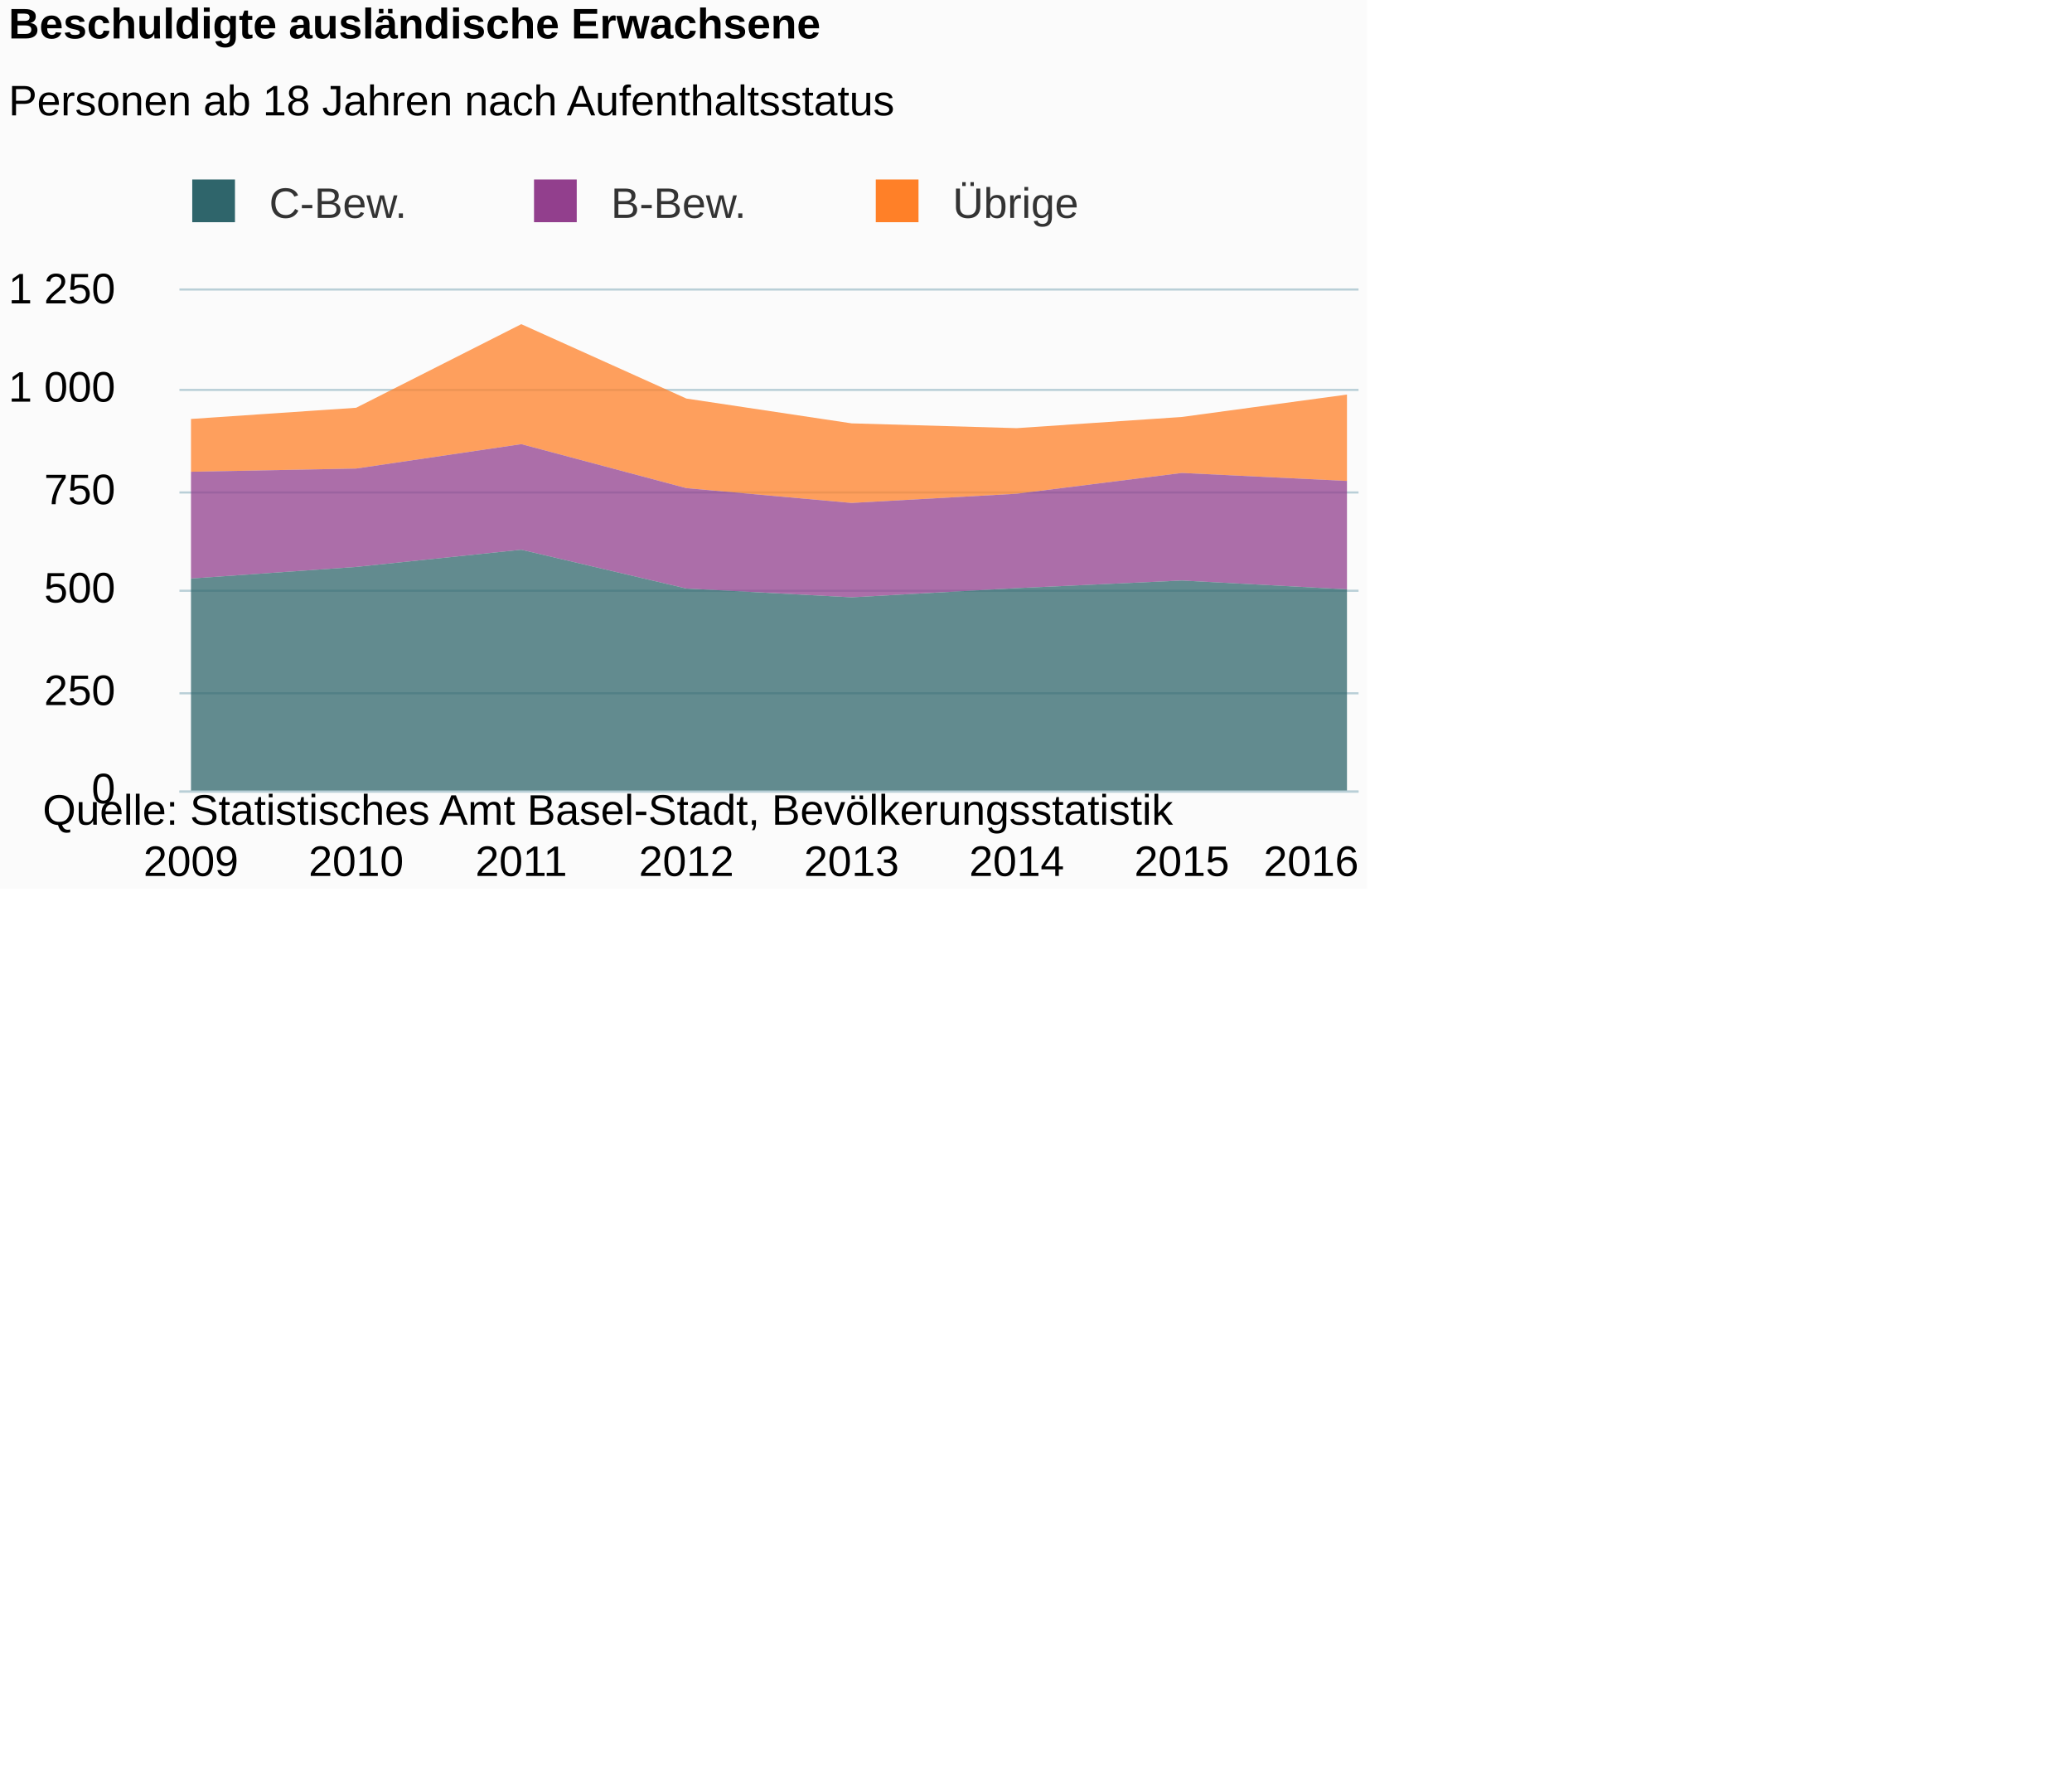
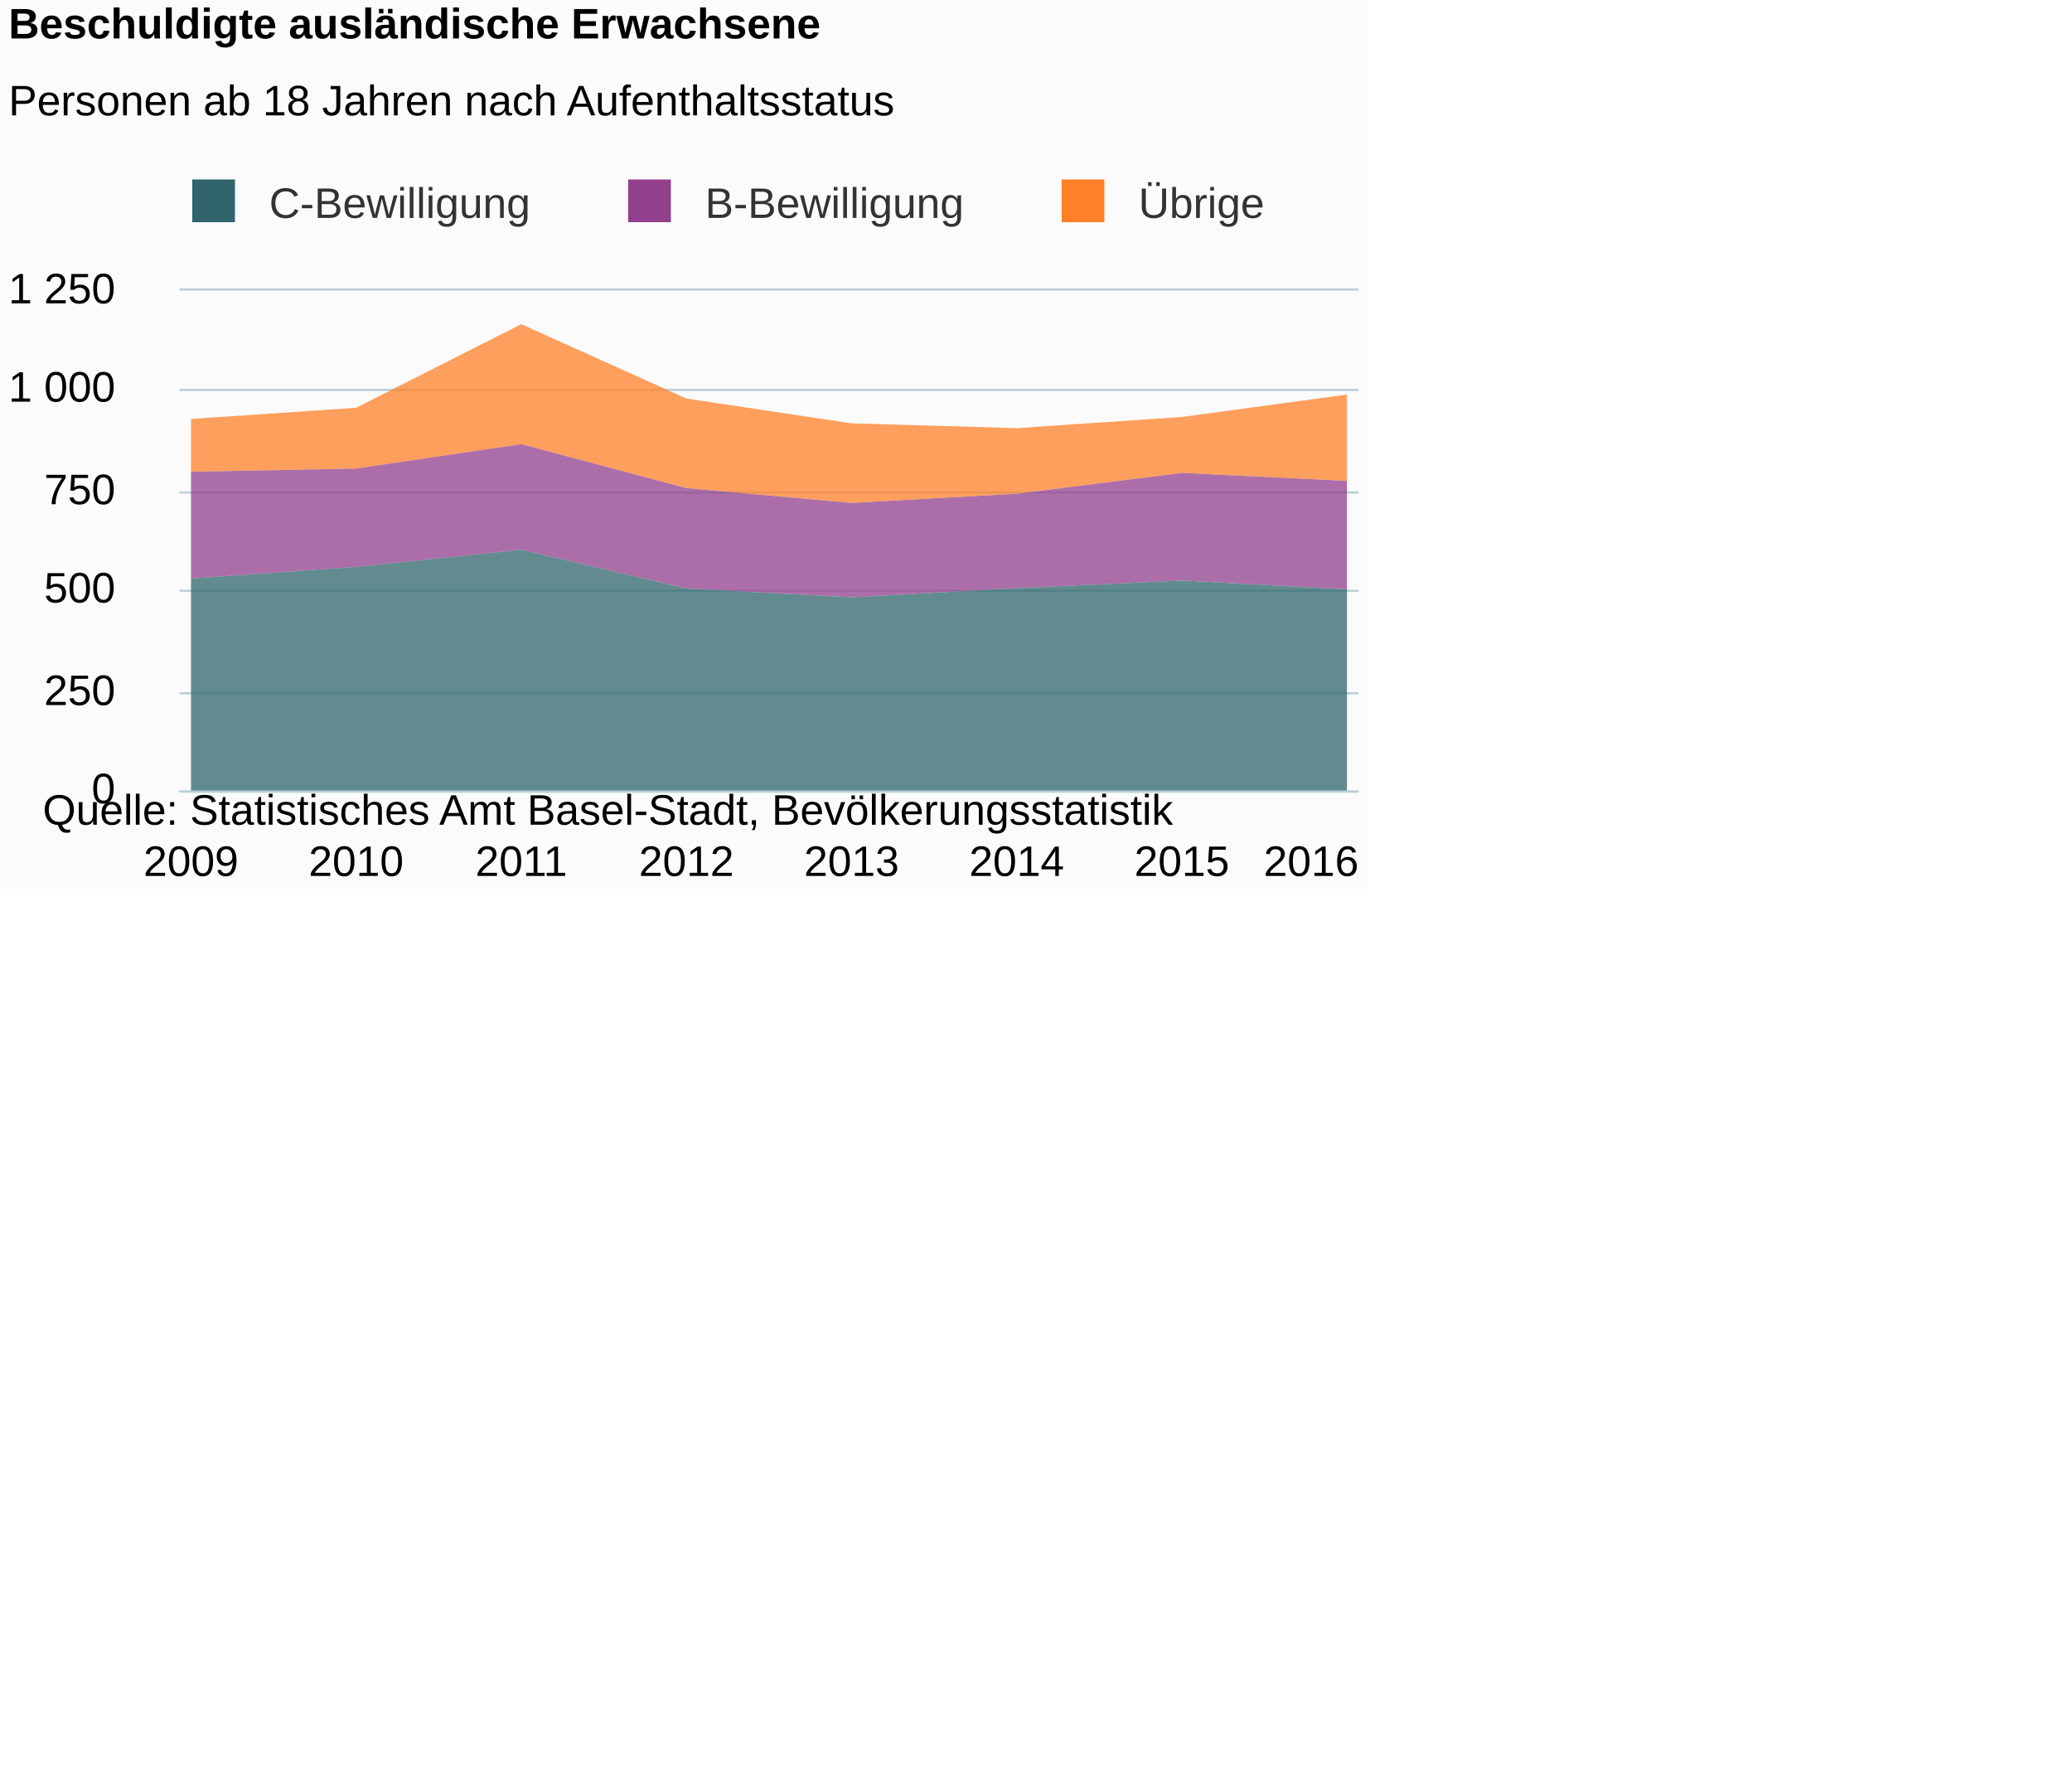
<svg xmlns="http://www.w3.org/2000/svg" version="1.1" class="highcharts-root" style="font-family:Arial;font-size:12px;" viewBox="0 0 485 415">
  <defs>
-     <clipPath id="highcharts-bonlh98-6">
+     <clipPath id="highcharts-ojppv8y-6">
      <rect x="0" y="0" width="276" height="117" fill="none" />
    </clipPath>
-     <clipPath id="highcharts-bonlh98-7">
+     <clipPath id="highcharts-ojppv8y-7">
      <rect x="0" y="0" width="276" height="117" fill="none" />
    </clipPath>
  </defs>
  <rect fill="#fbfbfb" class="highcharts-background" x="0" y="0" width="320" height="208" rx="0" ry="0" />
  <rect fill="none" class="highcharts-plot-background" x="42" y="68" width="276" height="117" />
  <g class="highcharts-pane-group" />
  <g class="highcharts-grid highcharts-xaxis-grid ">
    <path fill="none" class="highcharts-grid-line" d="M 44.5 68 L 44.5 185" opacity="1" />
    <path fill="none" class="highcharts-grid-line" d="M 82.5 68 L 82.5 185" opacity="1" />
    <path fill="none" class="highcharts-grid-line" d="M 121.5 68 L 121.5 185" opacity="1" />
    <path fill="none" class="highcharts-grid-line" d="M 160.5 68 L 160.5 185" opacity="1" />
    <path fill="none" class="highcharts-grid-line" d="M 198.5 68 L 198.5 185" opacity="1" />
    <path fill="none" class="highcharts-grid-line" d="M 237.5 68 L 237.5 185" opacity="1" />
    <path fill="none" class="highcharts-grid-line" d="M 276.5 68 L 276.5 185" opacity="1" />
    <path fill="none" class="highcharts-grid-line" d="M 314.5 68 L 314.5 185" opacity="1" />
  </g>
  <g class="highcharts-grid highcharts-yaxis-grid ">
    <path fill="none" stroke="#B9CFD7" stroke-width="0.5" class="highcharts-grid-line" d="M 42 185.25 L 318 185.25" opacity="1" />
    <path fill="none" stroke="#B9CFD7" stroke-width="0.5" class="highcharts-grid-line" d="M 42 162.25 L 318 162.25" opacity="1" />
    <path fill="none" stroke="#B9CFD7" stroke-width="0.5" class="highcharts-grid-line" d="M 42 138.25 L 318 138.25" opacity="1" />
    <path fill="none" stroke="#B9CFD7" stroke-width="0.5" class="highcharts-grid-line" d="M 42 115.25 L 318 115.25" opacity="1" />
    <path fill="none" stroke="#B9CFD7" stroke-width="0.5" class="highcharts-grid-line" d="M 42 91.25 L 318 91.25" opacity="1" />
    <path fill="none" stroke="#B9CFD7" stroke-width="0.5" class="highcharts-grid-line" d="M 42 67.75 L 318 67.75" opacity="1" />
  </g>
  <rect fill="none" class="highcharts-plot-border" x="42" y="68" width="276" height="117" />
  <g class="highcharts-axis highcharts-xaxis ">
    <path fill="none" class="highcharts-axis-line" stroke="#B9CFD7" stroke-width="0.5" d="M 42 185.25 L 318 185.25" />
  </g>
  <g class="highcharts-axis highcharts-yaxis ">
    <path fill="none" class="highcharts-axis-line" d="M 42 68 L 42 185" />
  </g>
  <g class="highcharts-series-group">
-     <g class="highcharts-series highcharts-series-0 highcharts-area-series " transform="translate(42,68) scale(1 1)" clip-path="url(#highcharts-bonlh98-7)">
+     <g class="highcharts-series highcharts-series-0 highcharts-area-series " transform="translate(42,68) scale(1 1)" clip-path="url(#highcharts-ojppv8y-7)">
      <path fill="rgb(255,128,40)" fill-opacity="0.75" d="M 2.706 30.046 L 41.361 27.425 L 80.017 7.862 L 118.672 25.272 L 157.328 31.075 L 195.983 32.198 L 234.639 29.578 L 273.294 24.336 L 273.294 44.554 L 234.639 42.682 L 195.983 47.549 L 157.328 49.702 L 118.672 46.238 L 80.017 35.942 L 41.361 41.652 L 2.706 42.401" class="highcharts-area" />
      <path fill="none" d="M 2.706 30.046 L 41.361 27.425 L 80.017 7.862 L 118.672 25.272 L 157.328 31.075 L 195.983 32.198 L 234.639 29.578 L 273.294 24.336" class="highcharts-graph" stroke-linejoin="round" stroke-linecap="round" />
    </g>
    <g class="highcharts-markers highcharts-series-0 highcharts-area-series " transform="translate(42,68) scale(1 1)" clip-path="none" />
-     <g class="highcharts-series highcharts-series-1 highcharts-area-series " transform="translate(42,68) scale(1 1)" clip-path="url(#highcharts-bonlh98-7)">
+     <g class="highcharts-series highcharts-series-1 highcharts-area-series " transform="translate(42,68) scale(1 1)" clip-path="url(#highcharts-ojppv8y-7)">
      <path fill="rgb(146,63,141)" fill-opacity="0.75" d="M 2.706 42.401 L 41.361 41.652 L 80.017 35.942 L 118.672 46.238 L 157.328 49.702 L 195.983 47.549 L 234.639 42.682 L 273.294 44.554 L 273.294 69.919 L 234.639 67.86 L 195.983 69.638 L 157.328 71.791 L 118.672 69.732 L 80.017 60.653 L 41.361 64.678 L 2.706 67.392" class="highcharts-area" />
      <path fill="none" d="M 2.706 42.401 L 41.361 41.652 L 80.017 35.942 L 118.672 46.238 L 157.328 49.702 L 195.983 47.549 L 234.639 42.682 L 273.294 44.554" class="highcharts-graph" stroke-linejoin="round" stroke-linecap="round" />
    </g>
    <g class="highcharts-markers highcharts-series-1 highcharts-area-series " transform="translate(42,68) scale(1 1)" clip-path="none" />
-     <g class="highcharts-series highcharts-series-2 highcharts-area-series " transform="translate(42,68) scale(1 1)" clip-path="url(#highcharts-bonlh98-7)">
+     <g class="highcharts-series highcharts-series-2 highcharts-area-series " transform="translate(42,68) scale(1 1)" clip-path="url(#highcharts-ojppv8y-7)">
      <path fill="rgb(47,101,107)" fill-opacity="0.75" d="M 2.706 67.392 L 41.361 64.678 L 80.017 60.653 L 118.672 69.732 L 157.328 71.791 L 195.983 69.638 L 234.639 67.86 L 273.294 69.919 L 273.294 117 L 234.639 117 L 195.983 117 L 157.328 117 L 118.672 117 L 80.017 117 L 41.361 117 L 2.706 117" class="highcharts-area" />
      <path fill="none" d="M 2.706 67.392 L 41.361 64.678 L 80.017 60.653 L 118.672 69.732 L 157.328 71.791 L 195.983 69.638 L 234.639 67.86 L 273.294 69.919" class="highcharts-graph" stroke-linejoin="round" stroke-linecap="round" />
    </g>
    <g class="highcharts-markers highcharts-series-2 highcharts-area-series " transform="translate(42,68) scale(1 1)" clip-path="none" />
  </g>
  <text x="2" text-anchor="start" class="highcharts-title" style="color:#000000;font-size:10px;font-weight:bold;fill:#000000;" y="9">
    <tspan>Beschuldigte ausländische Erwachsene</tspan>
  </text>
  <text x="2" text-anchor="start" class="highcharts-subtitle" style="color:#000000;font-size:10px;font-weight:normal;font-family:Arial;fill:#000000;" y="27">
    <tspan>Personen ab 18 Jahren nach Aufenthaltsstatus</tspan>
  </text>
  <g class="highcharts-legend" transform="translate(42,43)">
-     <rect fill="none" class="highcharts-legend-box" rx="0" ry="0" x="0" y="0" width="220" height="13" visibility="visible" />
+     <rect fill="none" class="highcharts-legend-box" rx="0" ry="0" x="0" y="0" width="253" height="13" visibility="visible" />
    <g>
      <g>
        <g class="highcharts-legend-item highcharts-area-series highcharts-color-undefined highcharts-series-2" transform="translate(0,-5)">
          <text x="21" style="color:#333333;font-size:10px;font-weight:normal;cursor:pointer;fill:#333333;" text-anchor="start" y="13">
-             <tspan>C-Bew.</tspan>
+             <tspan>C-Bewilligung</tspan>
          </text>
          <rect x="3" y="4" width="10" height="10" fill="#2F656B" class="highcharts-point" />
        </g>
-         <g class="highcharts-legend-item highcharts-area-series highcharts-color-undefined highcharts-series-1" transform="translate(80,-5)">
+         <g class="highcharts-legend-item highcharts-area-series highcharts-color-undefined highcharts-series-1" transform="translate(102.0312,-5)">
          <text x="21" y="13" style="color:#333333;font-size:10px;font-weight:normal;cursor:pointer;fill:#333333;" text-anchor="start">
-             <tspan>B-Bew.</tspan>
+             <tspan>B-Bewilligung</tspan>
          </text>
          <rect x="3" y="4" width="10" height="10" fill="#923F8D" class="highcharts-point" />
        </g>
-         <g class="highcharts-legend-item highcharts-area-series highcharts-color-undefined highcharts-series-0" transform="translate(160,-5)">
+         <g class="highcharts-legend-item highcharts-area-series highcharts-color-undefined highcharts-series-0" transform="translate(203.5,-5)">
          <text x="21" y="13" style="color:#333333;font-size:10px;font-weight:normal;cursor:pointer;fill:#333333;" text-anchor="start">
            <tspan>Übrige</tspan>
          </text>
          <rect x="3" y="4" width="10" height="10" fill="#FF8028" class="highcharts-point" />
        </g>
      </g>
    </g>
  </g>
  <g class="highcharts-axis-labels highcharts-xaxis-labels ">
    <text x="44.706" style="color:#000000;cursor:default;font-size:10;fill:#000000;" text-anchor="middle" transform="translate(0,0)" y="205" opacity="1">2009</text>
    <text x="83.361" style="color:#000000;cursor:default;font-size:10;fill:#000000;" text-anchor="middle" transform="translate(0,0)" y="205" opacity="1">2010</text>
    <text x="122.017" style="color:#000000;cursor:default;font-size:10;fill:#000000;" text-anchor="middle" transform="translate(0,0)" y="205" opacity="1">2011</text>
    <text x="160.672" style="color:#000000;cursor:default;font-size:10;fill:#000000;" text-anchor="middle" transform="translate(0,0)" y="205" opacity="1">2012</text>
    <text x="199.328" style="color:#000000;cursor:default;font-size:10;fill:#000000;" text-anchor="middle" transform="translate(0,0)" y="205" opacity="1">2013</text>
    <text x="237.983" style="color:#000000;cursor:default;font-size:10;fill:#000000;" text-anchor="middle" transform="translate(0,0)" y="205" opacity="1">2014</text>
    <text x="276.639" style="color:#000000;cursor:default;font-size:10;fill:#000000;" text-anchor="middle" transform="translate(0,0)" y="205" opacity="1">2015</text>
    <text x="306.906" style="color:#000000;cursor:default;font-size:10;fill:#000000;" text-anchor="middle" transform="translate(0,0)" y="205" opacity="1">2016</text>
  </g>
  <g class="highcharts-axis-labels highcharts-yaxis-labels ">
    <text x="27" style="color:#000000;cursor:default;font-size:10;fill:#000000;" text-anchor="end" transform="translate(0,0)" y="188" opacity="1">0</text>
    <text x="27" style="color:#000000;cursor:default;font-size:10;fill:#000000;" text-anchor="end" transform="translate(0,0)" y="165" opacity="1">250</text>
    <text x="27" style="color:#000000;cursor:default;font-size:10;fill:#000000;" text-anchor="end" transform="translate(0,0)" y="141" opacity="1">500</text>
    <text x="27" style="color:#000000;cursor:default;font-size:10;fill:#000000;" text-anchor="end" transform="translate(0,0)" y="118" opacity="1">750</text>
    <text x="27" style="color:#000000;cursor:default;font-size:10;fill:#000000;" text-anchor="end" transform="translate(0,0)" y="94" opacity="1">
      <tspan>1 000</tspan>
    </text>
    <text x="27" style="color:#000000;cursor:default;font-size:10;fill:#000000;" text-anchor="end" transform="translate(0,0)" y="71" opacity="1">
      <tspan>1 250</tspan>
    </text>
  </g>
  <text x="10" class="highcharts-credits" text-anchor="start" style="cursor:default;color:#000000;font-size:10px;fill:#000000;" y="193">
    <tspan>Quelle: Statistisches Amt Basel-Stadt, Bevölkerungsstatistik</tspan>
  </text>
</svg>
